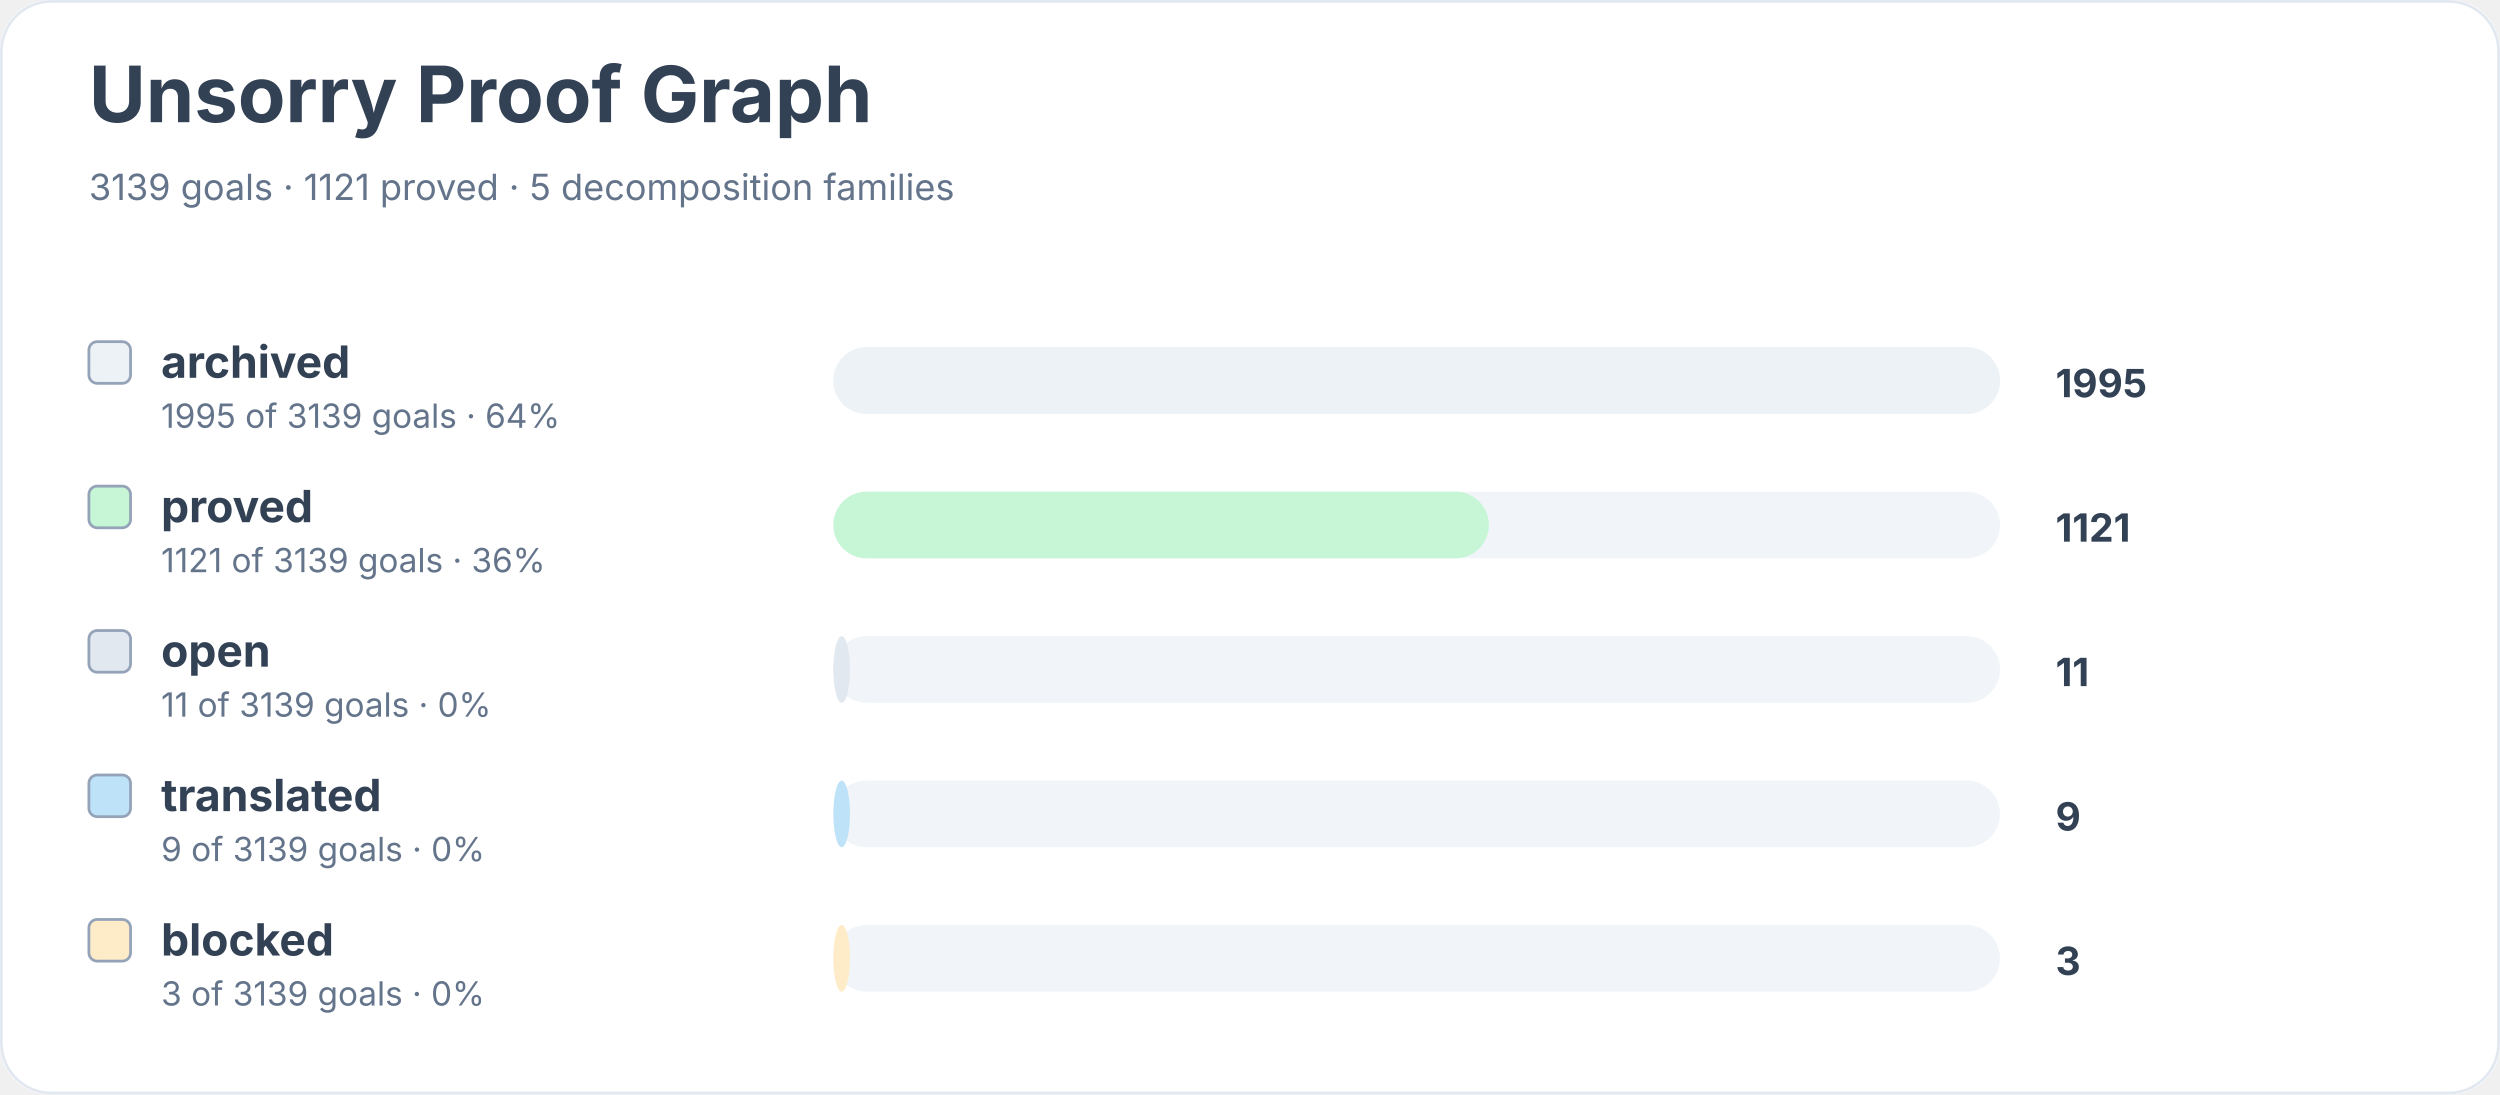
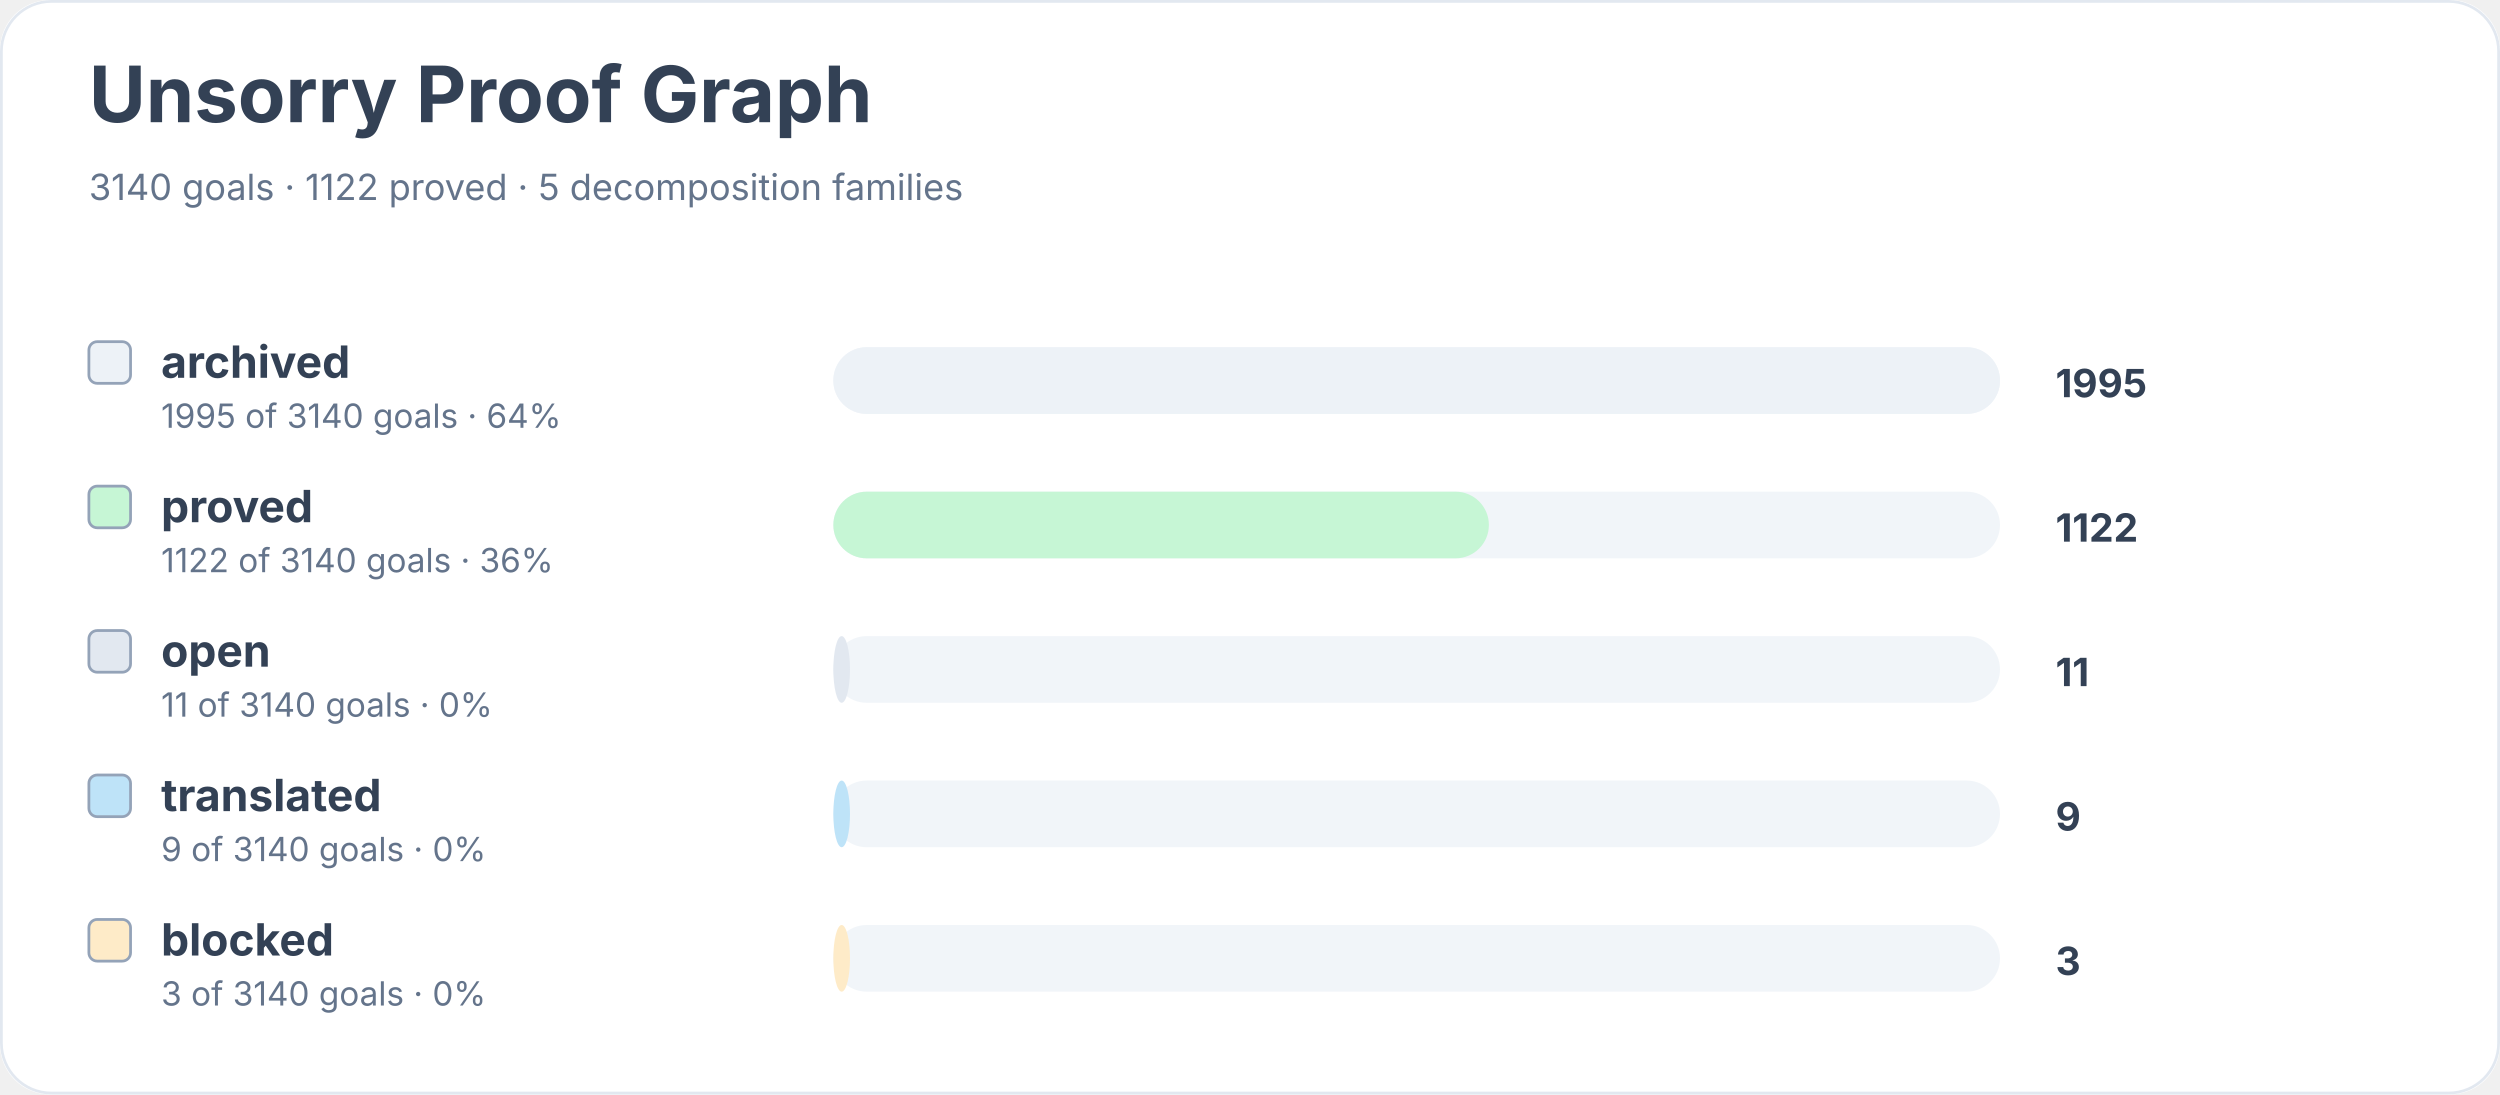
<svg xmlns="http://www.w3.org/2000/svg" width="900" height="394" viewBox="0 0 900 394" role="img" aria-labelledby="title desc">
  <rect width="900" height="100%" rx="18" fill="#ffffff" />
  <rect x="0.5" y="0.5" width="899" height="393" rx="18" fill="none" stroke="#e2e8f0" />
  <text x="32" y="44" font-family="Inter, system-ui, sans-serif" font-size="28" font-weight="700" fill="#334155">Unsorry Proof Graph</text>
-   <text x="32" y="72" font-family="Inter, system-ui, sans-serif" font-size="13" fill="#64748b">3139 goals · 1121 proved · 5 decomposition families</text>
+   <text x="32" y="72" font-family="Inter, system-ui, sans-serif" font-size="13" fill="#64748b">3140 goals · 1122 proved · 5 decomposition families</text>
  <rect x="32" y="123" width="15" height="15" rx="3" fill="#edf2f7" stroke="#94a3b8" />
  <text x="58" y="136" font-family="Inter, system-ui, sans-serif" font-size="16" font-weight="650" fill="#334155">archived</text>
-   <text x="58" y="154" font-family="Inter, system-ui, sans-serif" font-size="12" fill="#64748b">1995 of 3139 goals · 64%</text>
+   <text x="58" y="154" font-family="Inter, system-ui, sans-serif" font-size="12" fill="#64748b">1995 of 3140 goals · 64%</text>
  <rect x="300" y="125" width="420" height="24" rx="12" fill="#f1f5f9" />
  <rect x="300" y="125" width="420" height="24" rx="12" fill="#edf2f7" />
  <text x="740" y="143" font-family="Inter, system-ui, sans-serif" font-size="14" font-weight="700" fill="#334155">1995</text>
  <rect x="32" y="175" width="15" height="15" rx="3" fill="#c6f6d5" stroke="#94a3b8" />
  <text x="58" y="188" font-family="Inter, system-ui, sans-serif" font-size="16" font-weight="650" fill="#334155">proved</text>
-   <text x="58" y="206" font-family="Inter, system-ui, sans-serif" font-size="12" fill="#64748b">1121 of 3139 goals · 36%</text>
+   <text x="58" y="206" font-family="Inter, system-ui, sans-serif" font-size="12" fill="#64748b">1122 of 3140 goals · 36%</text>
  <rect x="300" y="177" width="420" height="24" rx="12" fill="#f1f5f9" />
  <rect x="300" y="177" width="236" height="24" rx="12" fill="#c6f6d5" />
-   <text x="740" y="195" font-family="Inter, system-ui, sans-serif" font-size="14" font-weight="700" fill="#334155">1121</text>
+   <text x="740" y="195" font-family="Inter, system-ui, sans-serif" font-size="14" font-weight="700" fill="#334155">1122</text>
  <rect x="32" y="227" width="15" height="15" rx="3" fill="#e2e8f0" stroke="#94a3b8" />
  <text x="58" y="240" font-family="Inter, system-ui, sans-serif" font-size="16" font-weight="650" fill="#334155">open</text>
-   <text x="58" y="258" font-family="Inter, system-ui, sans-serif" font-size="12" fill="#64748b">11 of 3139 goals · 0%</text>
+   <text x="58" y="258" font-family="Inter, system-ui, sans-serif" font-size="12" fill="#64748b">11 of 3140 goals · 0%</text>
  <rect x="300" y="229" width="420" height="24" rx="12" fill="#f1f5f9" />
  <rect x="300" y="229" width="6" height="24" rx="12" fill="#e2e8f0" />
  <text x="740" y="247" font-family="Inter, system-ui, sans-serif" font-size="14" font-weight="700" fill="#334155">11</text>
  <rect x="32" y="279" width="15" height="15" rx="3" fill="#bee3f8" stroke="#94a3b8" />
  <text x="58" y="292" font-family="Inter, system-ui, sans-serif" font-size="16" font-weight="650" fill="#334155">translated</text>
-   <text x="58" y="310" font-family="Inter, system-ui, sans-serif" font-size="12" fill="#64748b">9 of 3139 goals · 0%</text>
+   <text x="58" y="310" font-family="Inter, system-ui, sans-serif" font-size="12" fill="#64748b">9 of 3140 goals · 0%</text>
  <rect x="300" y="281" width="420" height="24" rx="12" fill="#f1f5f9" />
  <rect x="300" y="281" width="6" height="24" rx="12" fill="#bee3f8" />
  <text x="740" y="299" font-family="Inter, system-ui, sans-serif" font-size="14" font-weight="700" fill="#334155">9</text>
  <rect x="32" y="331" width="15" height="15" rx="3" fill="#feebc8" stroke="#94a3b8" />
  <text x="58" y="344" font-family="Inter, system-ui, sans-serif" font-size="16" font-weight="650" fill="#334155">blocked</text>
-   <text x="58" y="362" font-family="Inter, system-ui, sans-serif" font-size="12" fill="#64748b">3 of 3139 goals · 0%</text>
+   <text x="58" y="362" font-family="Inter, system-ui, sans-serif" font-size="12" fill="#64748b">3 of 3140 goals · 0%</text>
  <rect x="300" y="333" width="420" height="24" rx="12" fill="#f1f5f9" />
  <rect x="300" y="333" width="6" height="24" rx="12" fill="#feebc8" />
  <text x="740" y="351" font-family="Inter, system-ui, sans-serif" font-size="14" font-weight="700" fill="#334155">3</text>
</svg>
